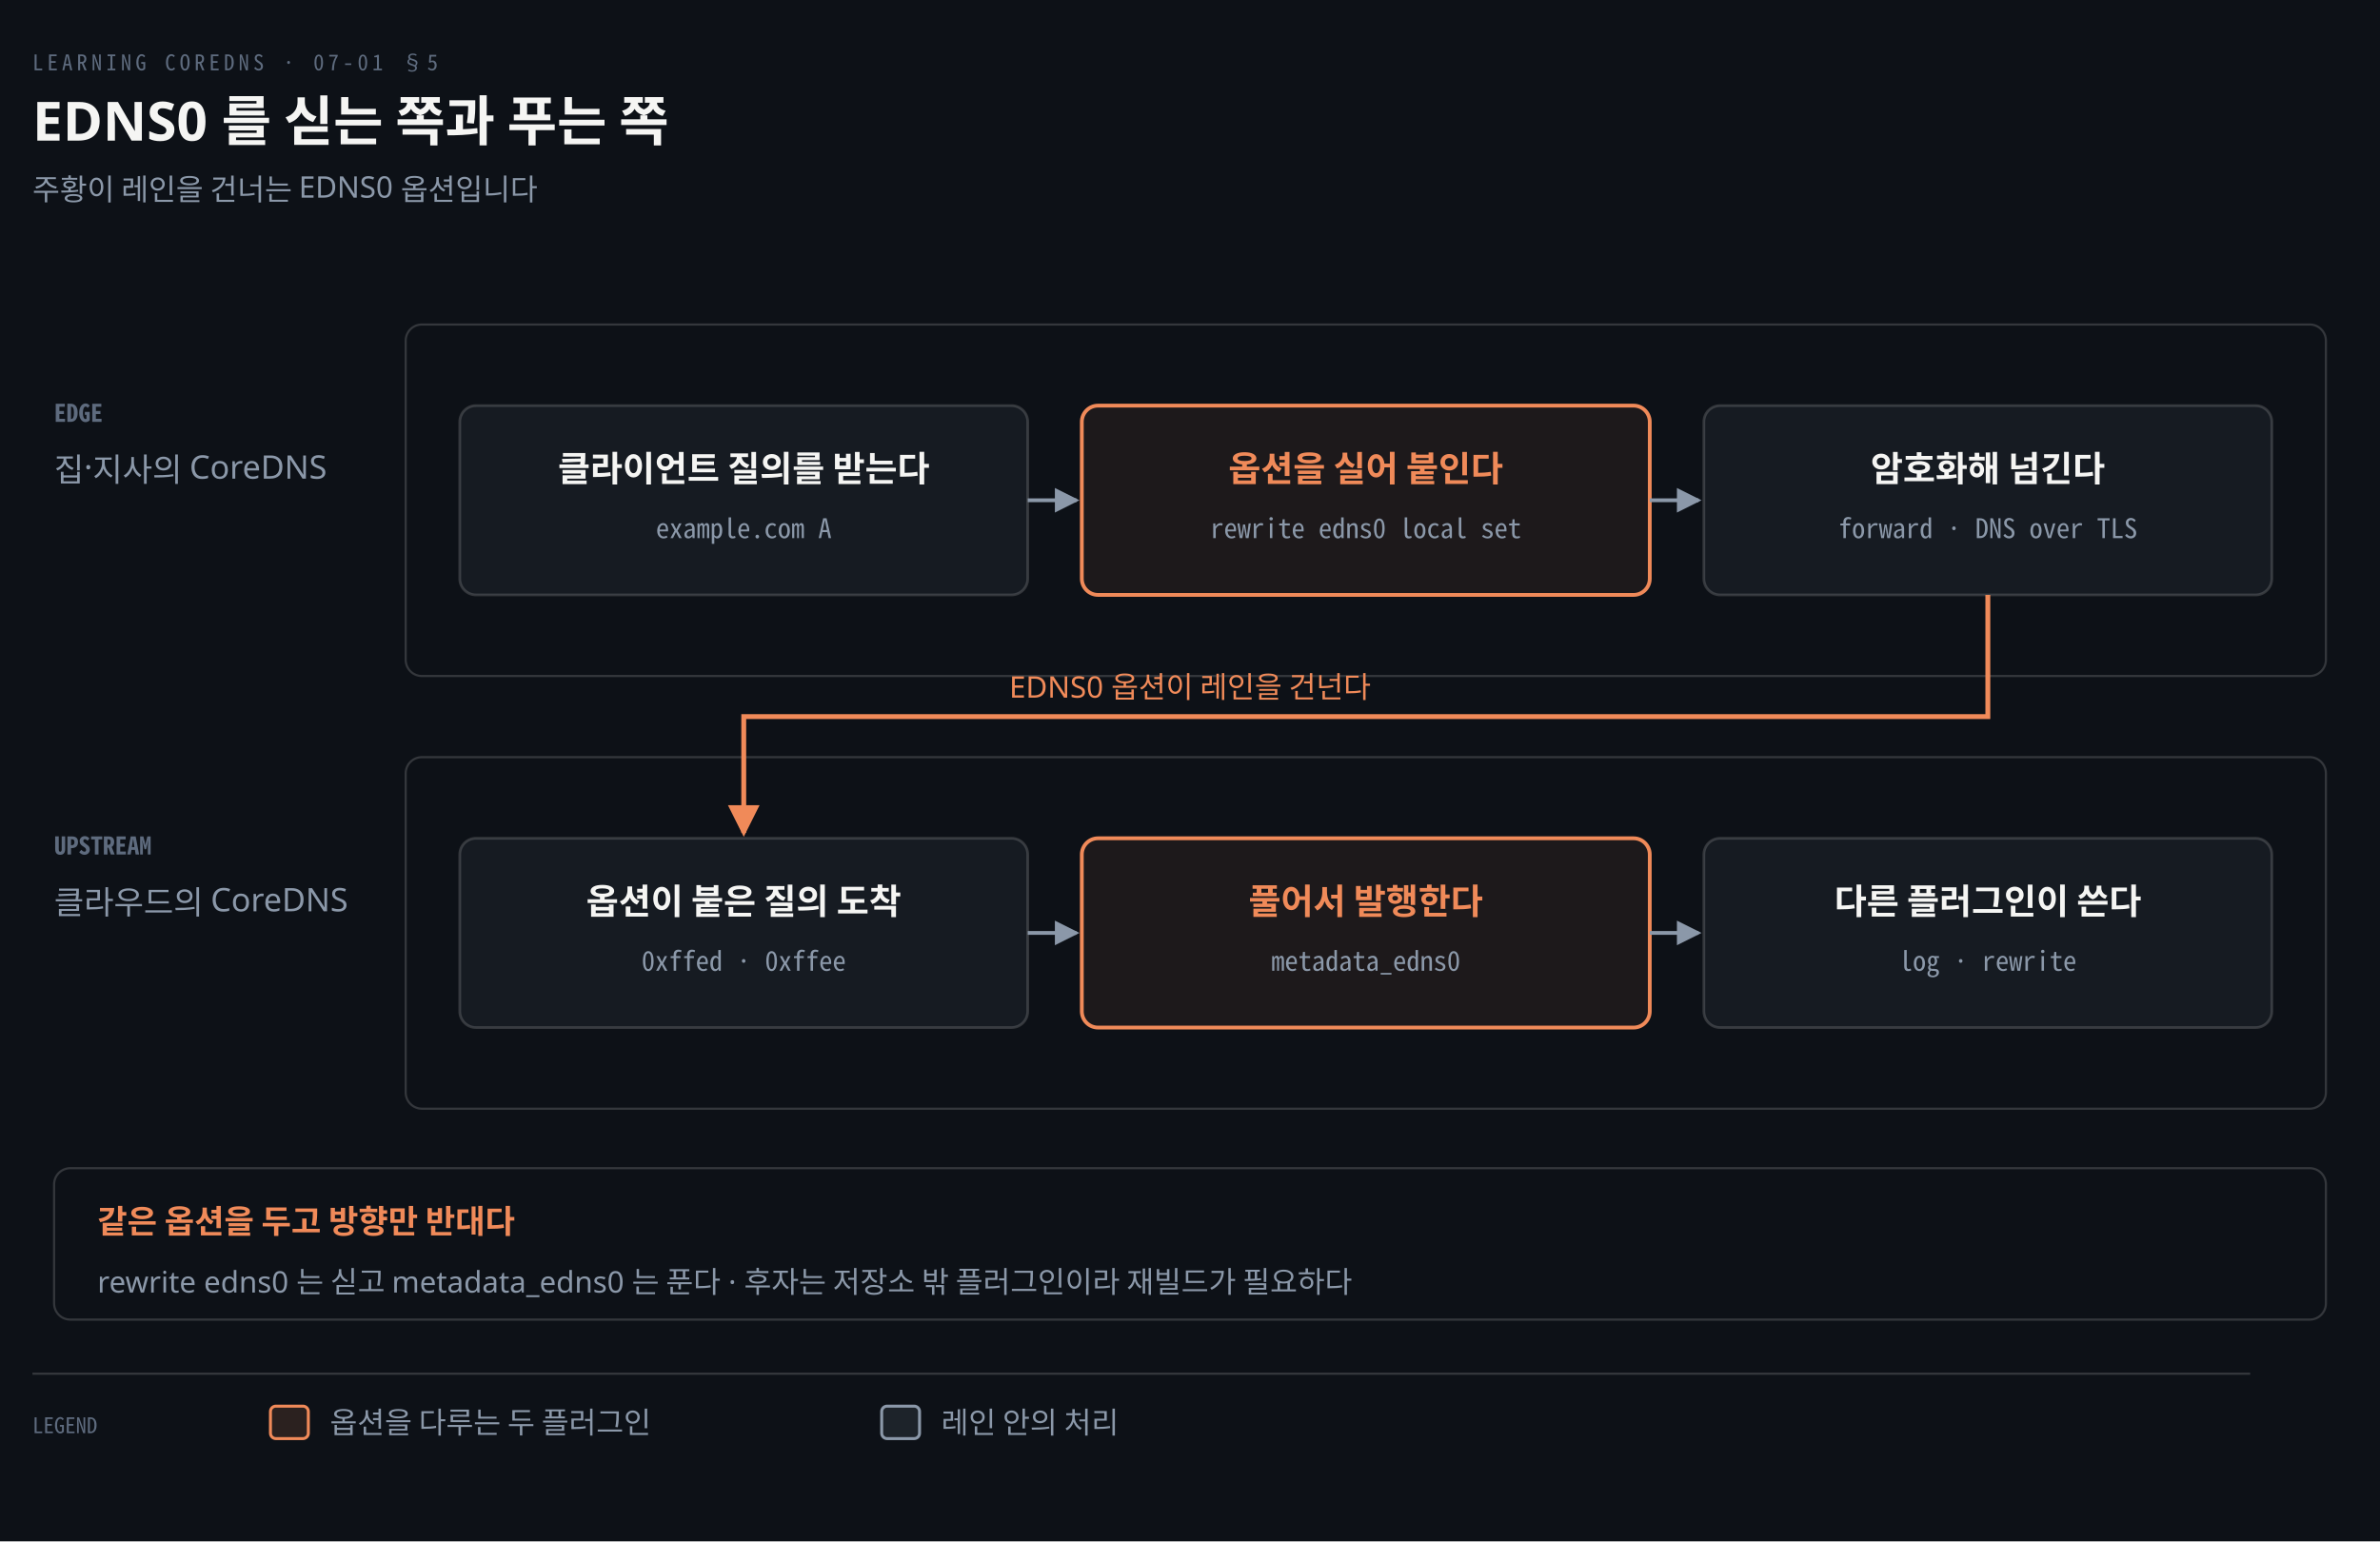
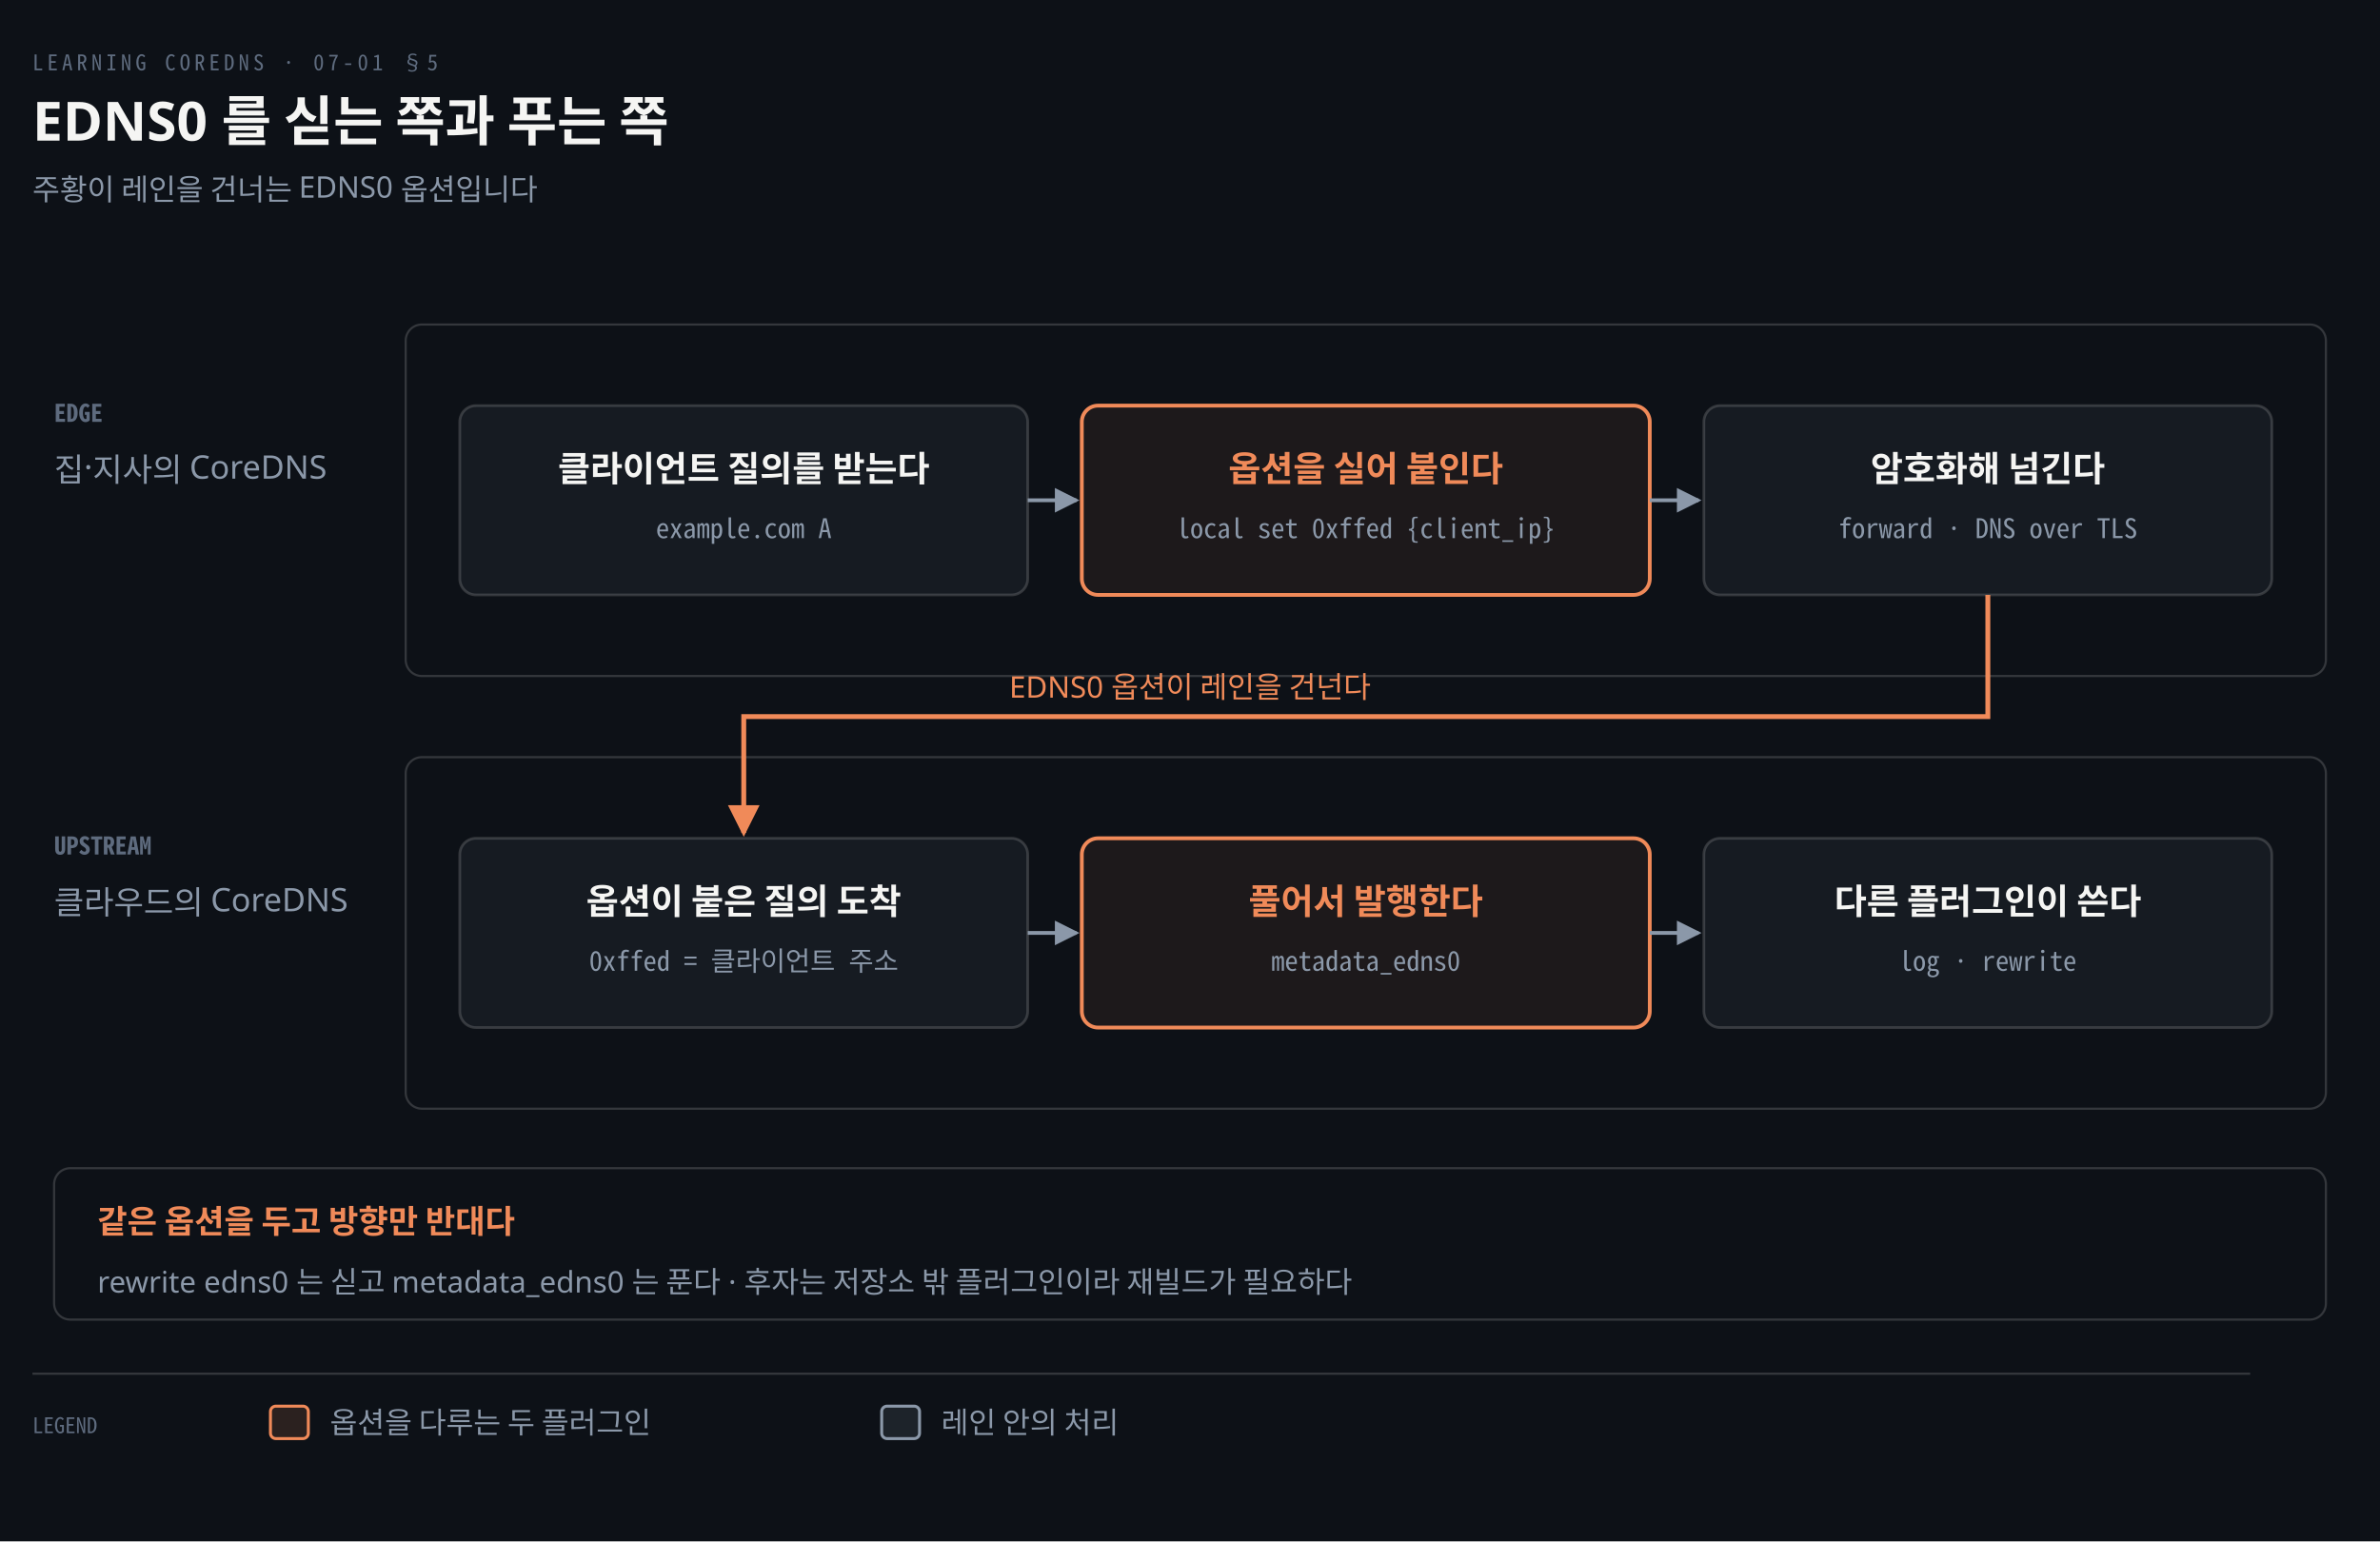
<svg xmlns="http://www.w3.org/2000/svg" viewBox="0 0 880 570" width="100%" role="img" aria-labelledby="dt dd">
  <defs>
    <marker id="ar" viewBox="0 0 8 8" refX="7" refY="4" markerWidth="6.5" markerHeight="6.5" orient="auto">
      <path d="M0 0 L8 4 L0 8 z" fill="#8B98A9" />
    </marker>
    <marker id="ok" viewBox="0 0 8 8" refX="7" refY="4" markerWidth="6.5" markerHeight="6.5" orient="auto">
      <path d="M0 0 L8 4 L0 8 z" fill="#3FB98C" />
    </marker>
    <marker id="warn" viewBox="0 0 8 8" refX="7" refY="4" markerWidth="6.5" markerHeight="6.5" orient="auto">
      <path d="M0 0 L8 4 L0 8 z" fill="#E3B341" />
    </marker>
    <marker id="bad" viewBox="0 0 8 8" refX="7" refY="4" markerWidth="6.5" markerHeight="6.5" orient="auto">
      <path d="M0 0 L8 4 L0 8 z" fill="#F0616D" />
    </marker>
    <marker id="info" viewBox="0 0 8 8" refX="7" refY="4" markerWidth="6.5" markerHeight="6.5" orient="auto">
      <path d="M0 0 L8 4 L0 8 z" fill="#6A95D8" />
    </marker>
    <marker id="acc" viewBox="0 0 8 8" refX="7" refY="4" markerWidth="6.5" markerHeight="6.5" orient="auto">
      <path d="M0 0 L8 4 L0 8 z" fill="#F08A59" />
    </marker>
    <marker id="soft" viewBox="0 0 8 8" refX="7" refY="4" markerWidth="6.5" markerHeight="6.5" orient="auto">
      <path d="M0 0 L8 4 L0 8 z" fill="#5E6B7E" />
    </marker>
  </defs>
  <rect width="880" height="570" fill="#0D1117" />
  <text x="12" y="26" font-family="'Geist Mono','Noto Sans Mono CJK KR',monospace" font-size="8" letter-spacing="0.18em" fill="#5E6B7E">LEARNING COREDNS · 07-01 §5</text>
  <text x="12" y="52" font-family="'Geist','Apple SD Gothic Neo','Noto Sans KR','Malgun Gothic',sans-serif" font-size="20" font-weight="600" fill="#F5F5F3">EDNS0 를 싣는 쪽과 푸는 쪽</text>
  <text x="12" y="74" font-family="'Geist','Apple SD Gothic Neo','Noto Sans KR','Malgun Gothic',sans-serif" font-size="11" fill="#8B98A9">주황이 레인을 건너는 EDNS0 옵션입니다</text>
  <rect x="150" y="120" width="710" height="130" rx="6" fill="#0D1117" stroke="rgba(191,192,192,0.22)" stroke-width="0.8" />
  <text x="20" y="156" text-anchor="start" font-family="'Geist Mono','Noto Sans Mono CJK KR',monospace" font-size="9" font-weight="600" fill="#5E6B7E">EDGE</text>
  <text x="20" y="178" text-anchor="start" font-family="'Geist','Apple SD Gothic Neo','Noto Sans KR','Malgun Gothic',sans-serif" font-size="12" font-weight="400" fill="#8B98A9">집·지사의 CoreDNS</text>
  <rect x="150" y="280" width="710" height="130" rx="6" fill="#0D1117" stroke="rgba(191,192,192,0.22)" stroke-width="0.8" />
  <text x="20" y="316" text-anchor="start" font-family="'Geist Mono','Noto Sans Mono CJK KR',monospace" font-size="9" font-weight="600" fill="#5E6B7E">UPSTREAM</text>
  <text x="20" y="338" text-anchor="start" font-family="'Geist','Apple SD Gothic Neo','Noto Sans KR','Malgun Gothic',sans-serif" font-size="12" font-weight="400" fill="#8B98A9">클라우드의 CoreDNS</text>
  <rect x="170" y="150" width="210" height="70" rx="6" fill="#161B22" stroke="rgba(191,192,192,0.22)" stroke-width="1.0" />
  <text x="275.0" y="178" text-anchor="middle" font-family="'Geist','Apple SD Gothic Neo','Noto Sans KR','Malgun Gothic',sans-serif" font-size="13" font-weight="600" fill="#F5F5F3">클라이언트 질의를 받는다</text>
  <text x="275.0" y="199" text-anchor="middle" font-family="'Geist Mono','Noto Sans Mono CJK KR',monospace" font-size="10" font-weight="400" fill="#8B98A9">example.com A</text>
  <rect x="400" y="150" width="210" height="70" rx="6" fill="#F08A5912" stroke="#F08A59" stroke-width="1.4" />
  <text x="505.0" y="178" text-anchor="middle" font-family="'Geist','Apple SD Gothic Neo','Noto Sans KR','Malgun Gothic',sans-serif" font-size="13" font-weight="600" fill="#F08A59">옵션을 실어 붙인다</text>
-   <text x="505.0" y="199" text-anchor="middle" font-family="'Geist Mono','Noto Sans Mono CJK KR',monospace" font-size="10" font-weight="400" fill="#8B98A9">rewrite edns0 local set</text>
+   <text x="505.0" y="199" text-anchor="middle" font-family="'Geist Mono','Noto Sans Mono CJK KR',monospace" font-size="10" font-weight="400" fill="#8B98A9">local set 0xffed {client_ip}</text>
  <rect x="630" y="150" width="210" height="70" rx="6" fill="#161B22" stroke="rgba(191,192,192,0.22)" stroke-width="1.0" />
  <text x="735.0" y="178" text-anchor="middle" font-family="'Geist','Apple SD Gothic Neo','Noto Sans KR','Malgun Gothic',sans-serif" font-size="13" font-weight="600" fill="#F5F5F3">암호화해 넘긴다</text>
  <text x="735.0" y="199" text-anchor="middle" font-family="'Geist Mono','Noto Sans Mono CJK KR',monospace" font-size="10" font-weight="400" fill="#8B98A9">forward · DNS over TLS</text>
  <rect x="170" y="310" width="210" height="70" rx="6" fill="#161B22" stroke="rgba(191,192,192,0.22)" stroke-width="1.0" />
  <text x="275.0" y="338" text-anchor="middle" font-family="'Geist','Apple SD Gothic Neo','Noto Sans KR','Malgun Gothic',sans-serif" font-size="13" font-weight="600" fill="#F5F5F3">옵션이 붙은 질의 도착</text>
-   <text x="275.0" y="359" text-anchor="middle" font-family="'Geist Mono','Noto Sans Mono CJK KR',monospace" font-size="10" font-weight="400" fill="#8B98A9">0xffed · 0xffee</text>
+   <text x="275.0" y="359" text-anchor="middle" font-family="'Geist Mono','Noto Sans Mono CJK KR',monospace" font-size="10" font-weight="400" fill="#8B98A9">0xffed = 클라이언트 주소</text>
  <rect x="400" y="310" width="210" height="70" rx="6" fill="#F08A5912" stroke="#F08A59" stroke-width="1.4" />
  <text x="505.0" y="338" text-anchor="middle" font-family="'Geist','Apple SD Gothic Neo','Noto Sans KR','Malgun Gothic',sans-serif" font-size="13" font-weight="600" fill="#F08A59">풀어서 발행한다</text>
  <text x="505.0" y="359" text-anchor="middle" font-family="'Geist Mono','Noto Sans Mono CJK KR',monospace" font-size="10" font-weight="400" fill="#8B98A9">metadata_edns0</text>
  <rect x="630" y="310" width="210" height="70" rx="6" fill="#161B22" stroke="rgba(191,192,192,0.22)" stroke-width="1.0" />
  <text x="735.0" y="338" text-anchor="middle" font-family="'Geist','Apple SD Gothic Neo','Noto Sans KR','Malgun Gothic',sans-serif" font-size="13" font-weight="600" fill="#F5F5F3">다른 플러그인이 쓴다</text>
  <text x="735.0" y="359" text-anchor="middle" font-family="'Geist Mono','Noto Sans Mono CJK KR',monospace" font-size="10" font-weight="400" fill="#8B98A9">log · rewrite</text>
  <path d="M 380 185 L 398 185" fill="none" stroke="#8B98A9" stroke-width="1.4" marker-end="url(#ar)" />
  <path d="M 610 185 L 628 185" fill="none" stroke="#8B98A9" stroke-width="1.4" marker-end="url(#ar)" />
  <path d="M 380 345 L 398 345" fill="none" stroke="#8B98A9" stroke-width="1.4" marker-end="url(#ar)" />
  <path d="M 610 345 L 628 345" fill="none" stroke="#8B98A9" stroke-width="1.4" marker-end="url(#ar)" />
  <path d="M 735.0 220 L 735.0 265 L 275.0 265 L 275.0 308" fill="none" stroke="#F08A59" stroke-width="1.8" marker-end="url(#acc)" />
  <text x="440" y="258" text-anchor="middle" font-family="'Geist','Apple SD Gothic Neo','Noto Sans KR','Malgun Gothic',sans-serif" font-size="11" font-weight="400" fill="#F08A59">EDNS0 옵션이 레인을 건넌다</text>
  <rect x="20" y="432" width="840" height="56" rx="6" fill="#0D1117" stroke="rgba(191,192,192,0.22)" stroke-width="0.8" />
  <text x="36" y="456" text-anchor="start" font-family="'Geist','Apple SD Gothic Neo','Noto Sans KR','Malgun Gothic',sans-serif" font-size="12" font-weight="600" fill="#F08A59">같은 옵션을 두고 방향만 반대다</text>
  <text x="36" y="478" text-anchor="start" font-family="'Geist','Apple SD Gothic Neo','Noto Sans KR','Malgun Gothic',sans-serif" font-size="11" font-weight="400" fill="#8B98A9">rewrite edns0 는 싣고 metadata_edns0 는 푼다 · 후자는 저장소 밖 플러그인이라 재빌드가 필요하다</text>
  <line x1="12" y1="508" x2="832" y2="508" stroke="rgba(191,192,192,0.22)" stroke-width="0.8" />
  <text x="12" y="530" text-anchor="start" font-family="'Geist Mono','Noto Sans Mono CJK KR',monospace" font-size="8" font-weight="400" fill="#5E6B7E">LEGEND</text>
  <rect x="100" y="520" width="14" height="12" rx="2" fill="#F08A5922" stroke="#F08A59" stroke-width="1.1" />
  <text x="122" y="530" text-anchor="start" font-family="'Geist','Apple SD Gothic Neo','Noto Sans KR','Malgun Gothic',sans-serif" font-size="11" font-weight="400" fill="#8B98A9">옵션을 다루는 두 플러그인</text>
  <rect x="326" y="520" width="14" height="12" rx="2" fill="#8B98A922" stroke="#8B98A9" stroke-width="1.1" />
  <text x="348" y="530" text-anchor="start" font-family="'Geist','Apple SD Gothic Neo','Noto Sans KR','Malgun Gothic',sans-serif" font-size="11" font-weight="400" fill="#8B98A9">레인 안의 처리</text>
</svg>
